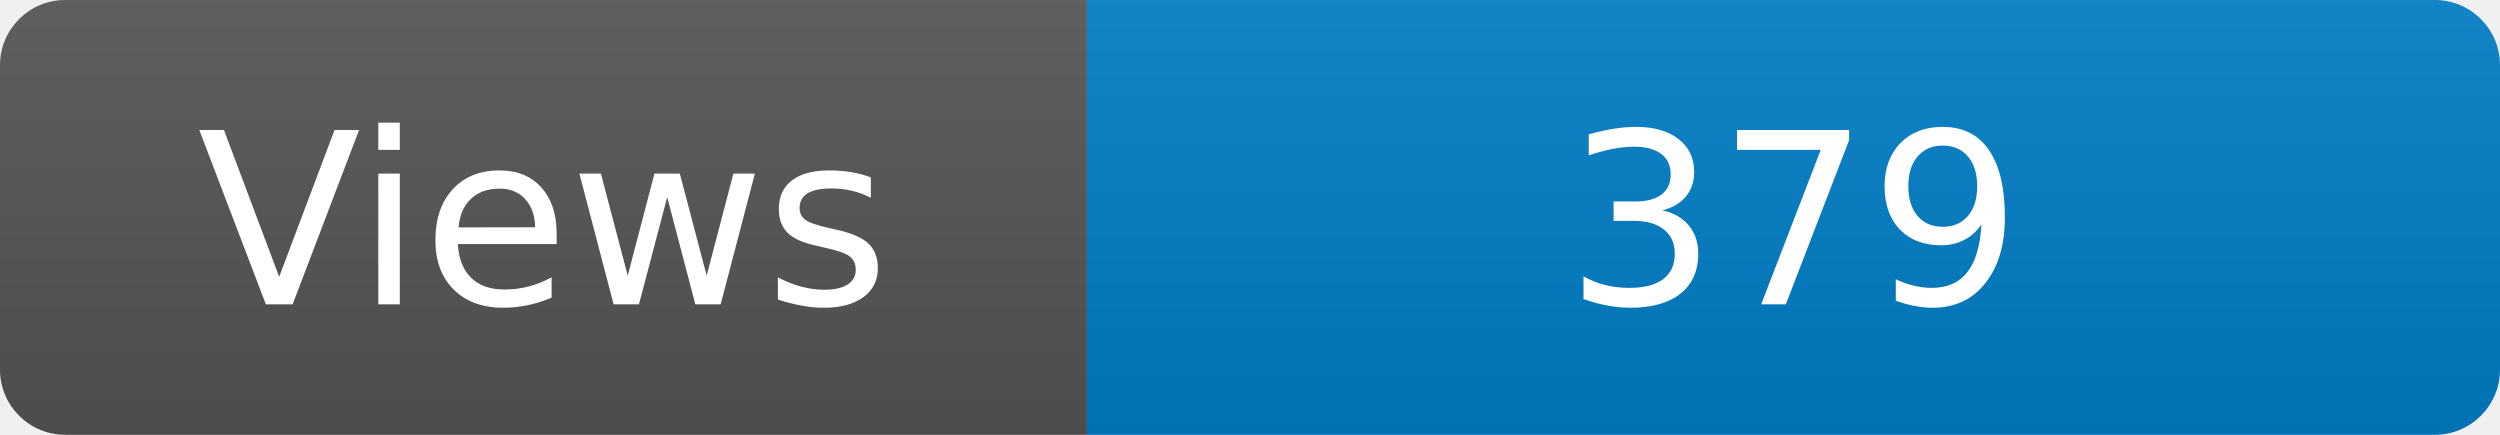
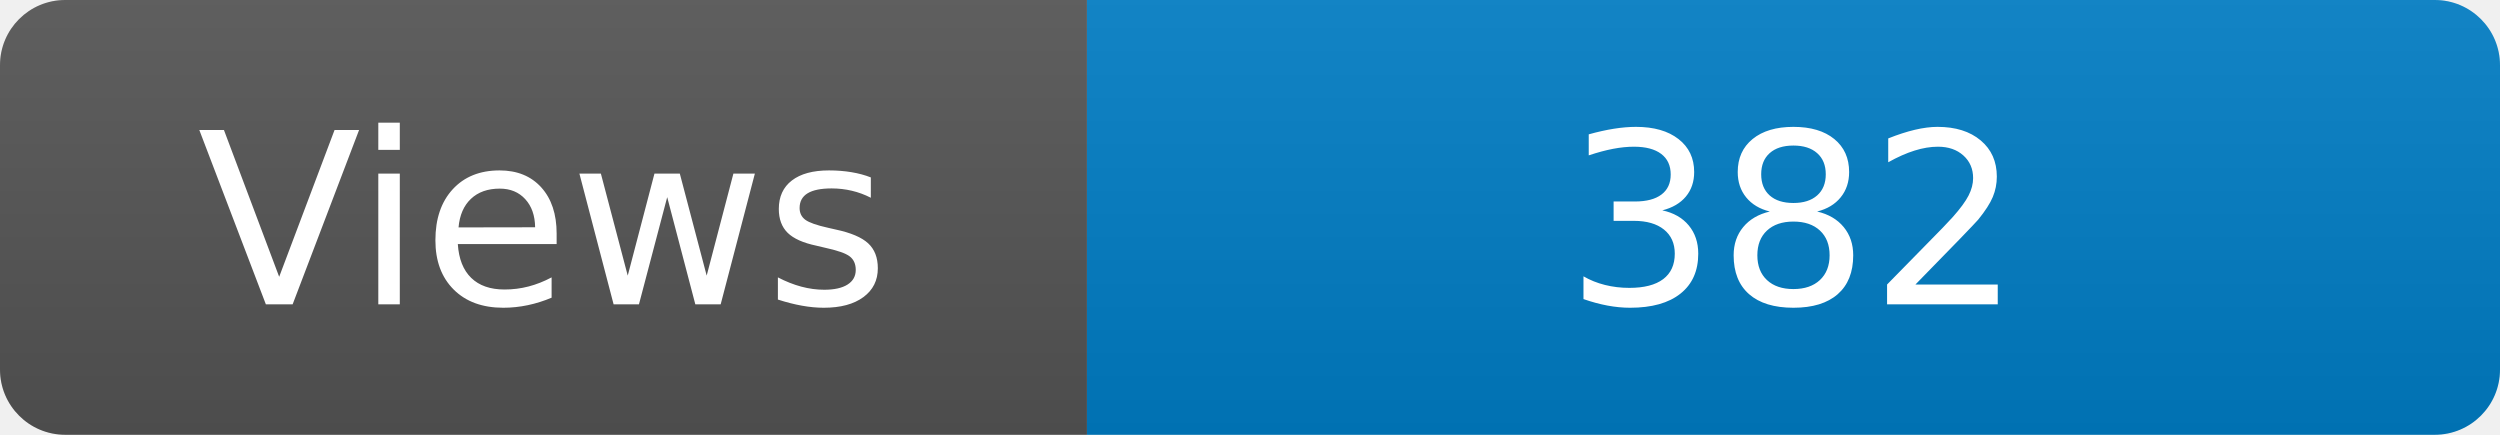
<svg xmlns="http://www.w3.org/2000/svg" width="115" height="20" role="img" aria-label="Maintained?: yes">
  <linearGradient id="s" x2="0" y2="100%">
    <stop offset="0" stop-color="#bbb" stop-opacity=".1" />
    <stop offset="1" stop-opacity=".1" />
  </linearGradient>
  <clipPath id="r">
    <rect width="115" height="20" rx="3" fill="#fff" />
  </clipPath>
  <g clip-path="url(#r)">
    <rect width="50" height="20" fill="#555" />
    <rect x="50" width="160" height="20" fill="#007ec6" />
    <rect width="115" height="20" fill="url(#s)" />
  </g>
  <g fill="#fff" text-anchor="middle" font-family="Verdana,Geneva,DejaVu Sans,sans-serif" font-size="110">
    <text x="250" y="140" transform="scale(.1)" fill="#fff">Views</text>
-     <text x="825" y="140" transform="scale(.1)" fill="#fff">379</text>
+     <text x="825" y="140" transform="scale(.1)" fill="#fff">382</text>
  </g>
</svg>
